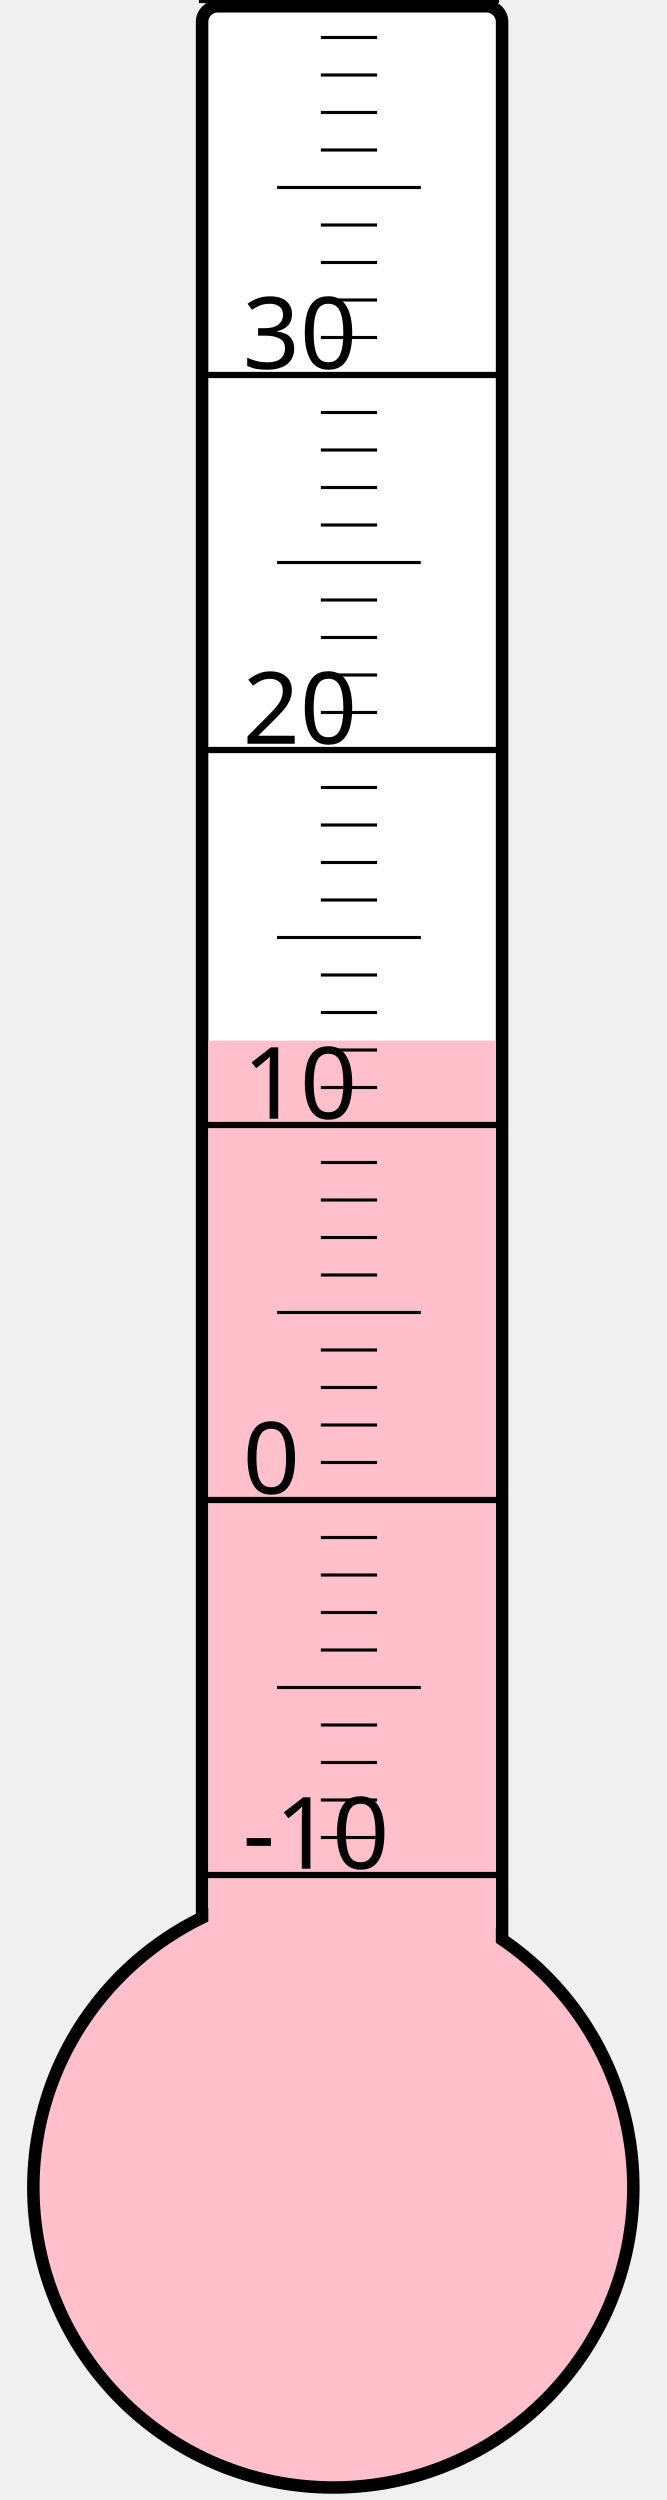
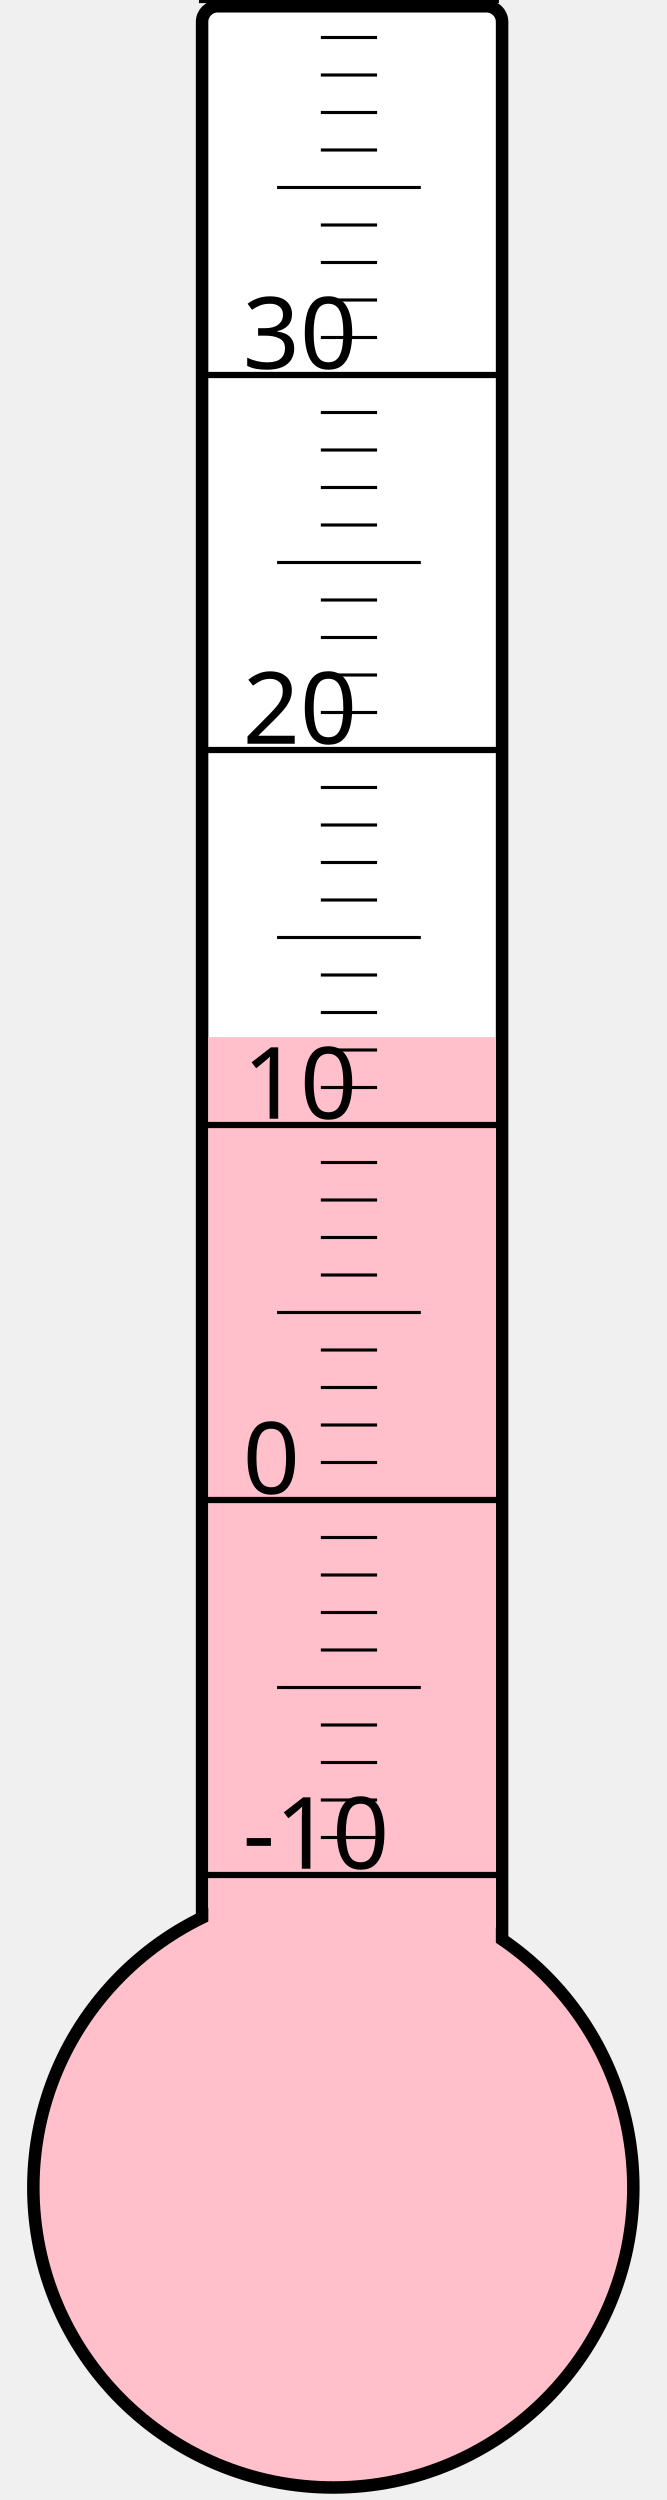
<svg xmlns="http://www.w3.org/2000/svg" width="40px" height="150px" viewBox="0 0 200 800">
  <rect width="200" height="800" x="0" y="0" style="fill: #ffffeb; fill-opacity: 0;" />
  <rect width="96" height="680" x="58" y="2" rx="5" ry="5" style="fill: white; fill-opacity: 1; stroke: black; stroke-width: 4;" />
  <circle cx="100" cy="700" r="96" style="fill: pink; stroke: black; stroke-width: 4;" />
-   <rect width="92" height="367.0" x="60" y="333.0" style="fill: pink; fill-opacity: 1; stroke-width: 0;" />
+   <rect width="92" height="368.125" x="60" y="331.875" style="fill: pink; fill-opacity: 1; stroke-width: 0;" />
  <text x="71" y="598" style="font-family: sans-serif; font-size: 24pt;">-10</text>
  <text x="71" y="478" style="font-family: sans-serif; font-size: 24pt;">0</text>
  <text x="71" y="358" style="font-family: sans-serif; font-size: 24pt;">10</text>
  <text x="71" y="238" style="font-family: sans-serif; font-size: 24pt;">20</text>
  <text x="71" y="118" style="font-family: sans-serif; font-size: 24pt;">30</text>
  <g style="stroke: black;">
    <line x1="57" y1="600" x2="153" y2="600" style="stroke-width: 2;" />
    <line x1="96" y1="588" x2="114" y2="588" style="stroke-width: 1;" />
    <line x1="96" y1="576" x2="114" y2="576" style="stroke-width: 1;" />
    <line x1="96" y1="564" x2="114" y2="564" style="stroke-width: 1;" />
    <line x1="96" y1="552" x2="114" y2="552" style="stroke-width: 1;" />
    <line x1="82" y1="540" x2="128" y2="540" style="stroke-width: 1;" />
    <line x1="96" y1="528" x2="114" y2="528" style="stroke-width: 1;" />
    <line x1="96" y1="516" x2="114" y2="516" style="stroke-width: 1;" />
    <line x1="96" y1="504" x2="114" y2="504" style="stroke-width: 1;" />
    <line x1="96" y1="492" x2="114" y2="492" style="stroke-width: 1;" />
    <line x1="57" y1="480" x2="153" y2="480" style="stroke-width: 2;" />
    <line x1="96" y1="468" x2="114" y2="468" style="stroke-width: 1;" />
    <line x1="96" y1="456" x2="114" y2="456" style="stroke-width: 1;" />
    <line x1="96" y1="444" x2="114" y2="444" style="stroke-width: 1;" />
    <line x1="96" y1="432" x2="114" y2="432" style="stroke-width: 1;" />
    <line x1="82" y1="420" x2="128" y2="420" style="stroke-width: 1;" />
    <line x1="96" y1="408" x2="114" y2="408" style="stroke-width: 1;" />
    <line x1="96" y1="396" x2="114" y2="396" style="stroke-width: 1;" />
    <line x1="96" y1="384" x2="114" y2="384" style="stroke-width: 1;" />
    <line x1="96" y1="372" x2="114" y2="372" style="stroke-width: 1;" />
    <line x1="57" y1="360" x2="153" y2="360" style="stroke-width: 2;" />
    <line x1="96" y1="348" x2="114" y2="348" style="stroke-width: 1;" />
    <line x1="96" y1="336" x2="114" y2="336" style="stroke-width: 1;" />
    <line x1="96" y1="324" x2="114" y2="324" style="stroke-width: 1;" />
    <line x1="96" y1="312" x2="114" y2="312" style="stroke-width: 1;" />
    <line x1="82" y1="300" x2="128" y2="300" style="stroke-width: 1;" />
    <line x1="96" y1="288" x2="114" y2="288" style="stroke-width: 1;" />
    <line x1="96" y1="276" x2="114" y2="276" style="stroke-width: 1;" />
    <line x1="96" y1="264" x2="114" y2="264" style="stroke-width: 1;" />
    <line x1="96" y1="252" x2="114" y2="252" style="stroke-width: 1;" />
    <line x1="57" y1="240" x2="153" y2="240" style="stroke-width: 2;" />
    <line x1="96" y1="228" x2="114" y2="228" style="stroke-width: 1;" />
    <line x1="96" y1="216" x2="114" y2="216" style="stroke-width: 1;" />
    <line x1="96" y1="204" x2="114" y2="204" style="stroke-width: 1;" />
    <line x1="96" y1="192" x2="114" y2="192" style="stroke-width: 1;" />
    <line x1="82" y1="180" x2="128" y2="180" style="stroke-width: 1;" />
    <line x1="96" y1="168" x2="114" y2="168" style="stroke-width: 1;" />
    <line x1="96" y1="156" x2="114" y2="156" style="stroke-width: 1;" />
    <line x1="96" y1="144" x2="114" y2="144" style="stroke-width: 1;" />
    <line x1="96" y1="132" x2="114" y2="132" style="stroke-width: 1;" />
    <line x1="57" y1="120" x2="153" y2="120" style="stroke-width: 2;" />
    <line x1="96" y1="108" x2="114" y2="108" style="stroke-width: 1;" />
    <line x1="96" y1="96" x2="114" y2="96" style="stroke-width: 1;" />
    <line x1="96" y1="84" x2="114" y2="84" style="stroke-width: 1;" />
    <line x1="96" y1="72" x2="114" y2="72" style="stroke-width: 1;" />
    <line x1="82" y1="60" x2="128" y2="60" style="stroke-width: 1;" />
    <line x1="96" y1="48" x2="114" y2="48" style="stroke-width: 1;" />
    <line x1="96" y1="36" x2="114" y2="36" style="stroke-width: 1;" />
    <line x1="96" y1="24" x2="114" y2="24" style="stroke-width: 1;" />
    <line x1="96" y1="12" x2="114" y2="12" style="stroke-width: 1;" />
    <line x1="57" y1="0" x2="153" y2="0" style="stroke-width: 2;" />
  </g>
</svg>
